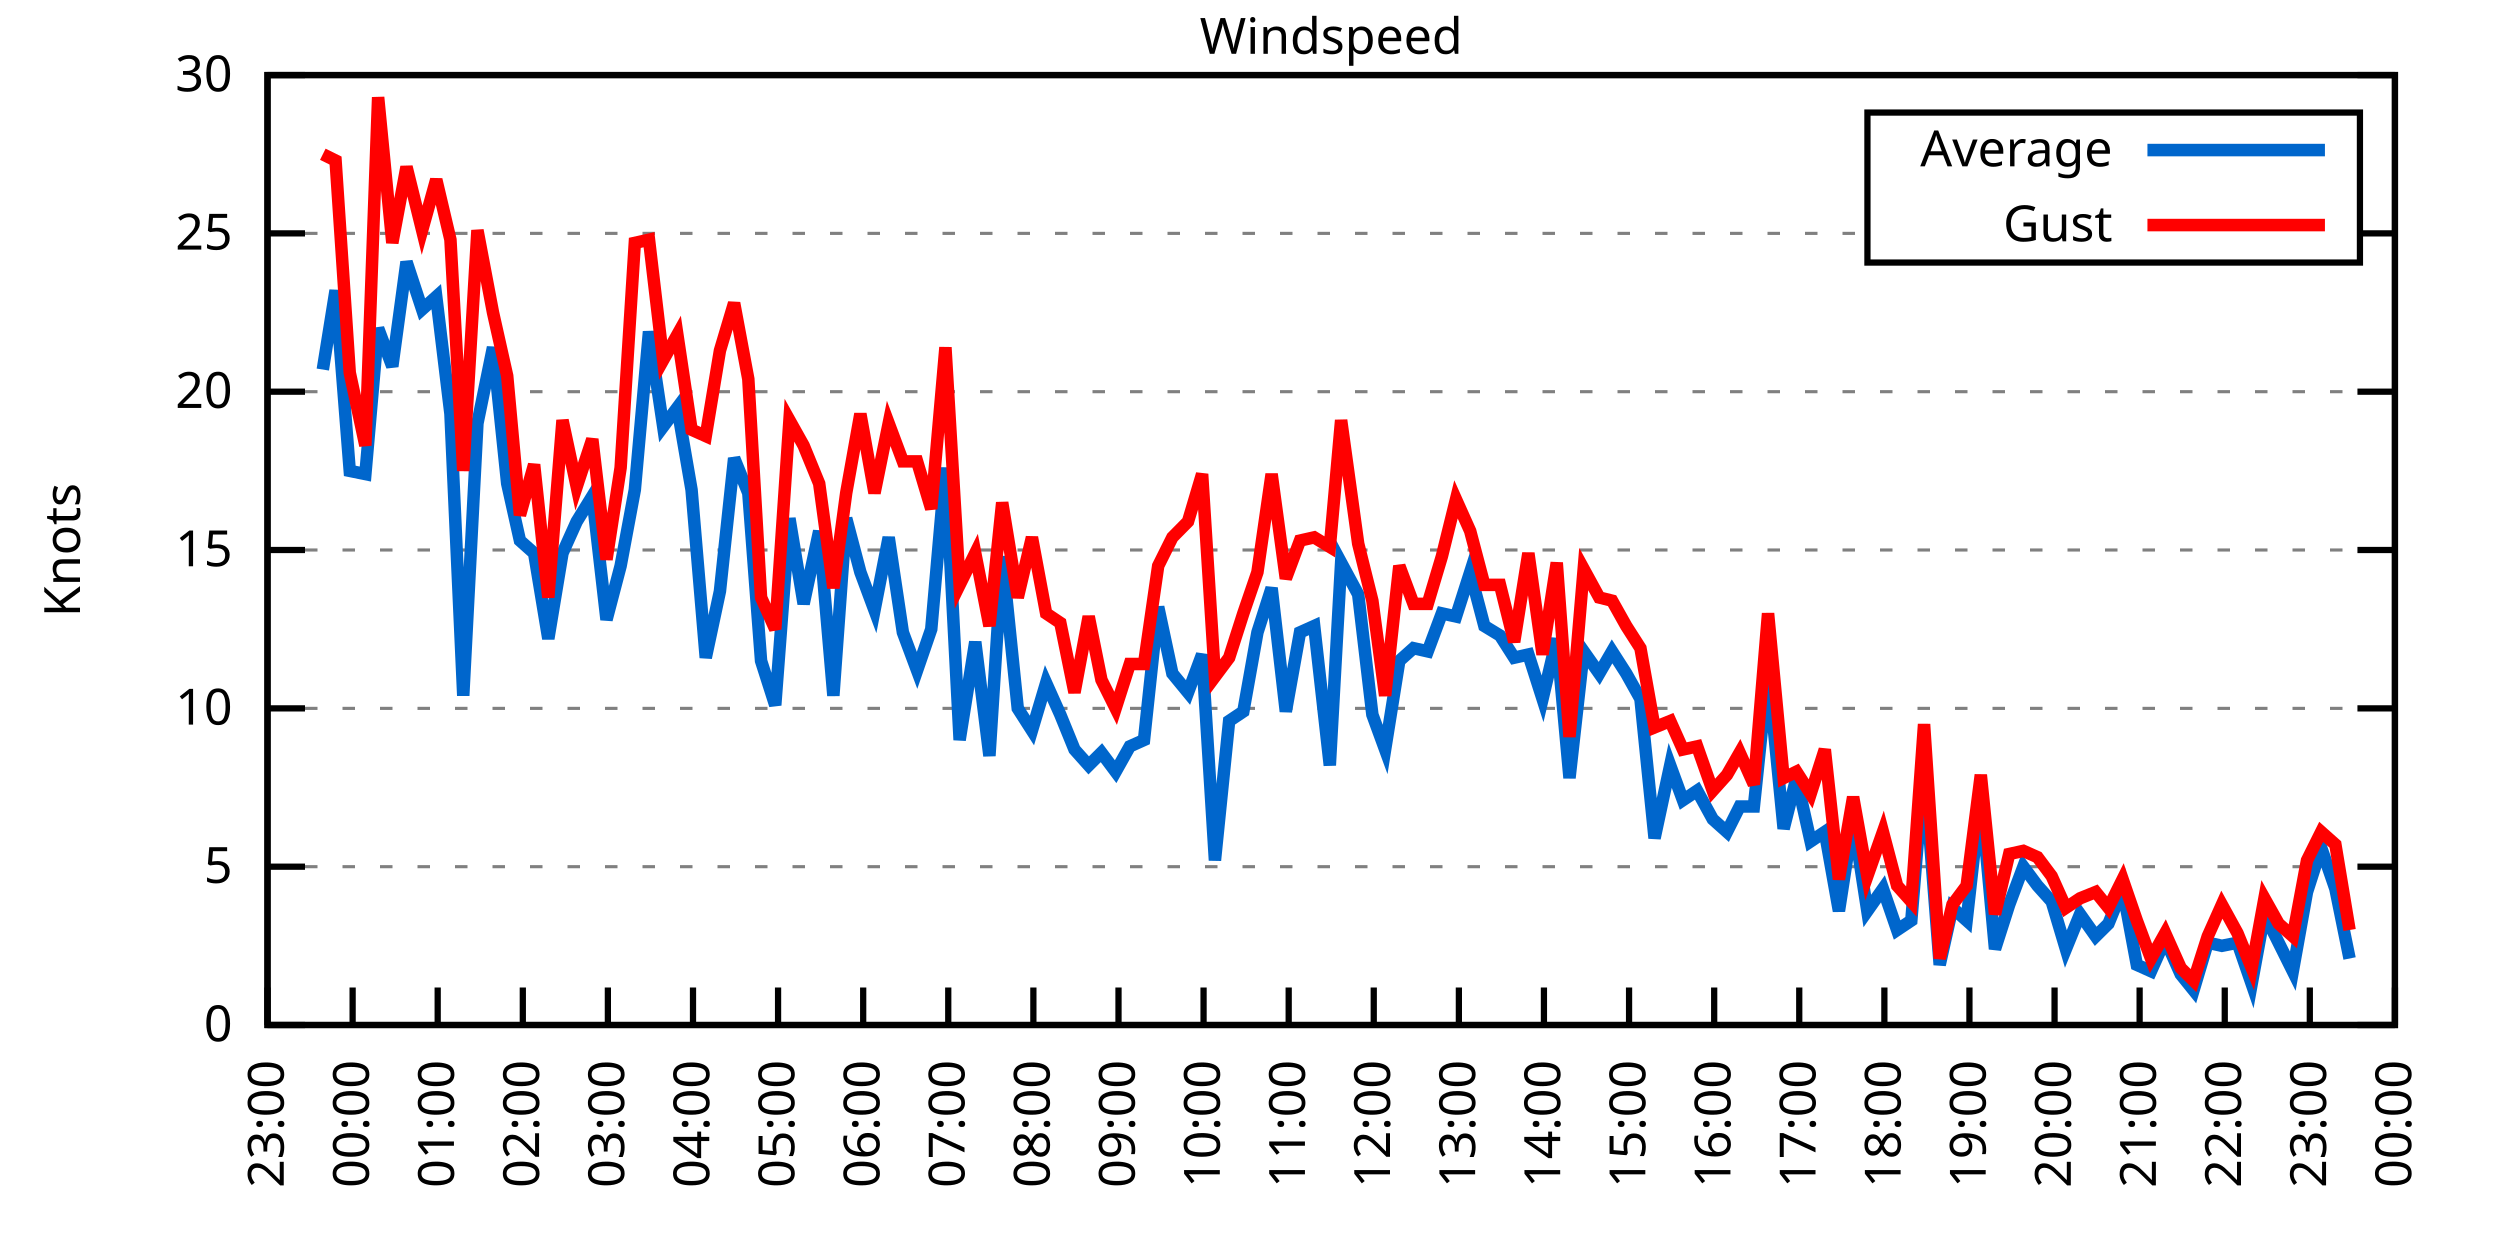
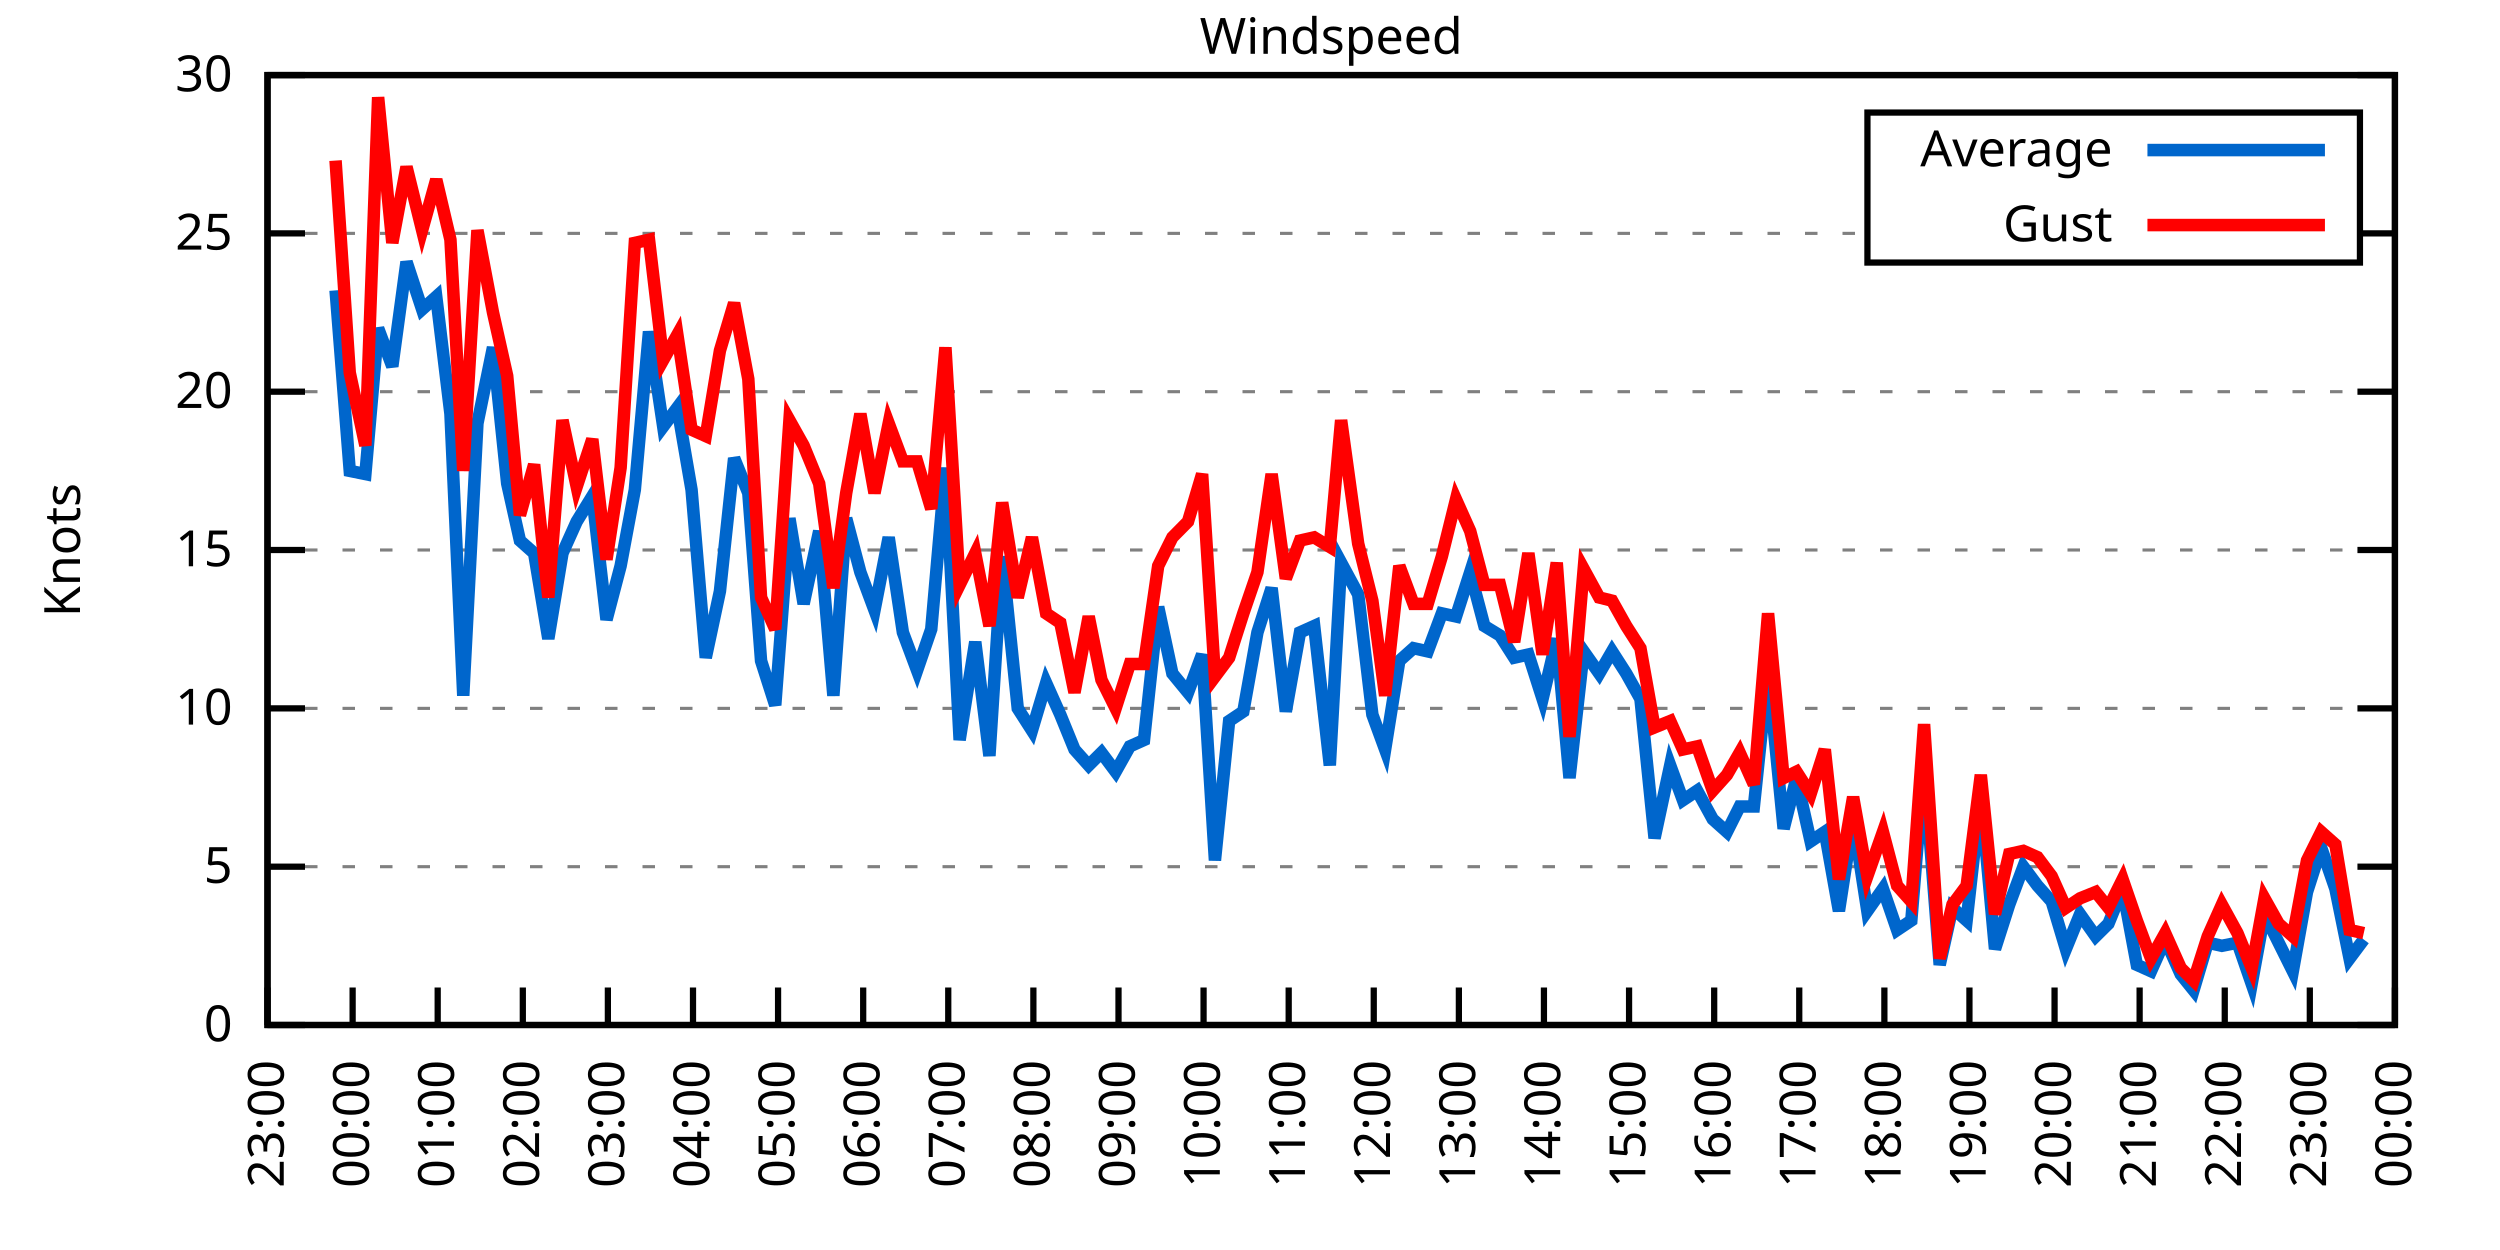
<svg xmlns="http://www.w3.org/2000/svg" xmlns:xlink="http://www.w3.org/1999/xlink" width="400" height="200" viewBox="0 0 400 200">
  <g id="gnuplot_canvas">
    <rect x="0" y="0" width="400" height="200" fill="none" />
    <defs>
      <circle id="gpDot" r="0.5" stroke-width="0.5" stroke="currentColor" />
      <path id="gpPt0" stroke-width="0.333" stroke="currentColor" d="M-1,0 h2 M0,-1 v2" />
      <path id="gpPt1" stroke-width="0.333" stroke="currentColor" d="M-1,-1 L1,1 M1,-1 L-1,1" />
      <path id="gpPt2" stroke-width="0.333" stroke="currentColor" d="M-1,0 L1,0 M0,-1 L0,1 M-1,-1 L1,1 M-1,1 L1,-1" />
      <rect id="gpPt3" stroke-width="0.333" stroke="currentColor" x="-1" y="-1" width="2" height="2" />
      <rect id="gpPt4" stroke-width="0.333" stroke="currentColor" fill="currentColor" x="-1" y="-1" width="2" height="2" />
      <circle id="gpPt5" stroke-width="0.333" stroke="currentColor" cx="0" cy="0" r="1" />
      <use xlink:href="#gpPt5" id="gpPt6" fill="currentColor" stroke="none" />
      <path id="gpPt7" stroke-width="0.333" stroke="currentColor" d="M0,-1.33 L-1.33,0.67 L1.33,0.67 z" />
      <use xlink:href="#gpPt7" id="gpPt8" fill="currentColor" stroke="none" />
      <use xlink:href="#gpPt7" id="gpPt9" stroke="currentColor" transform="rotate(180)" />
      <use xlink:href="#gpPt9" id="gpPt10" fill="currentColor" stroke="none" />
      <use xlink:href="#gpPt3" id="gpPt11" stroke="currentColor" transform="rotate(45)" />
      <use xlink:href="#gpPt11" id="gpPt12" fill="currentColor" stroke="none" />
      <path id="gpPt13" stroke-width="0.333" stroke="currentColor" d="M0,1.330 L1.265,0.411 L0.782,-1.067 L-0.782,-1.076 L-1.265,0.411 z" />
      <use xlink:href="#gpPt13" id="gpPt14" fill="currentColor" stroke="none" />
      <filter id="textbox" filterUnits="objectBoundingBox" x="0" y="0" height="1" width="1">
        <feFlood flood-color="white" flood-opacity="1" result="bgnd" />
        <feComposite in="SourceGraphic" in2="bgnd" operator="atop" />
      </filter>
      <filter id="greybox" filterUnits="objectBoundingBox" x="0" y="0" height="1" width="1">
        <feFlood flood-color="lightgrey" flood-opacity="1" result="grey" />
        <feComposite in="SourceGraphic" in2="grey" operator="atop" />
      </filter>
    </defs>
    <g fill="none" color="white" stroke="currentColor" stroke-width="1.00" stroke-linecap="butt" stroke-linejoin="miter">
</g>
    <g fill="none" color="black" stroke="currentColor" stroke-width="1.00" stroke-linecap="butt" stroke-linejoin="miter">
      <g stroke="none" shape-rendering="crispEdges">
        <polygon fill="rgb(255, 255, 255)" points="42.80,164.00 383.18,164.00 383.18,12.02 42.80,12.02 " />
      </g>
    </g>
    <g fill="none" color="black" stroke="currentColor" stroke-width="1.00" stroke-linecap="butt" stroke-linejoin="miter">
</g>
    <g fill="none" color="black" stroke="black" stroke-width="0.50" stroke-linecap="butt" stroke-linejoin="miter">
</g>
    <g fill="none" color="gray" stroke="currentColor" stroke-width="0.50" stroke-linecap="butt" stroke-linejoin="miter">
      <path stroke="gray" stroke-dasharray="2,4" class="gridline" d="M42.80,164.00 L383.19,164.00  " />
    </g>
    <g fill="none" color="gray" stroke="gray" stroke-width="1.00" stroke-linecap="butt" stroke-linejoin="miter">
</g>
    <g fill="none" color="black" stroke="currentColor" stroke-width="1.00" stroke-linecap="butt" stroke-linejoin="miter">
      <path stroke="black" d="M42.80,164.00 L48.80,164.00 M383.19,164.00 L377.19,164.00  " />
      <g transform="translate(37.20,166.60)" stroke="none" fill="black" font-family="Sans" font-size="8.00" text-anchor="end">
        <text>
          <tspan font-family="Sans"> 0</tspan>
        </text>
      </g>
    </g>
    <g fill="none" color="black" stroke="currentColor" stroke-width="1.00" stroke-linecap="butt" stroke-linejoin="miter">
</g>
    <g fill="none" color="black" stroke="black" stroke-width="0.50" stroke-linecap="butt" stroke-linejoin="miter">
</g>
    <g fill="none" color="gray" stroke="currentColor" stroke-width="0.50" stroke-linecap="butt" stroke-linejoin="miter">
      <path stroke="gray" stroke-dasharray="2,4" class="gridline" d="M42.80,138.67 L383.19,138.67  " />
    </g>
    <g fill="none" color="gray" stroke="gray" stroke-width="1.00" stroke-linecap="butt" stroke-linejoin="miter">
</g>
    <g fill="none" color="black" stroke="currentColor" stroke-width="1.00" stroke-linecap="butt" stroke-linejoin="miter">
      <path stroke="black" d="M42.80,138.67 L48.80,138.67 M383.19,138.67 L377.19,138.67  " />
      <g transform="translate(37.20,141.27)" stroke="none" fill="black" font-family="Sans" font-size="8.00" text-anchor="end">
        <text>
          <tspan font-family="Sans"> 5</tspan>
        </text>
      </g>
    </g>
    <g fill="none" color="black" stroke="currentColor" stroke-width="1.00" stroke-linecap="butt" stroke-linejoin="miter">
</g>
    <g fill="none" color="black" stroke="black" stroke-width="0.50" stroke-linecap="butt" stroke-linejoin="miter">
</g>
    <g fill="none" color="gray" stroke="currentColor" stroke-width="0.50" stroke-linecap="butt" stroke-linejoin="miter">
      <path stroke="gray" stroke-dasharray="2,4" class="gridline" d="M42.80,113.34 L383.19,113.34  " />
    </g>
    <g fill="none" color="gray" stroke="gray" stroke-width="1.00" stroke-linecap="butt" stroke-linejoin="miter">
</g>
    <g fill="none" color="black" stroke="currentColor" stroke-width="1.00" stroke-linecap="butt" stroke-linejoin="miter">
      <path stroke="black" d="M42.80,113.34 L48.80,113.34 M383.19,113.34 L377.19,113.34  " />
      <g transform="translate(37.20,115.94)" stroke="none" fill="black" font-family="Sans" font-size="8.00" text-anchor="end">
        <text>
          <tspan font-family="Sans"> 10</tspan>
        </text>
      </g>
    </g>
    <g fill="none" color="black" stroke="currentColor" stroke-width="1.00" stroke-linecap="butt" stroke-linejoin="miter">
</g>
    <g fill="none" color="black" stroke="black" stroke-width="0.50" stroke-linecap="butt" stroke-linejoin="miter">
</g>
    <g fill="none" color="gray" stroke="currentColor" stroke-width="0.50" stroke-linecap="butt" stroke-linejoin="miter">
      <path stroke="gray" stroke-dasharray="2,4" class="gridline" d="M42.80,88.00 L383.19,88.00  " />
    </g>
    <g fill="none" color="gray" stroke="gray" stroke-width="1.00" stroke-linecap="butt" stroke-linejoin="miter">
</g>
    <g fill="none" color="black" stroke="currentColor" stroke-width="1.00" stroke-linecap="butt" stroke-linejoin="miter">
      <path stroke="black" d="M42.80,88.00 L48.80,88.00 M383.19,88.00 L377.19,88.00  " />
      <g transform="translate(37.20,90.60)" stroke="none" fill="black" font-family="Sans" font-size="8.00" text-anchor="end">
        <text>
          <tspan font-family="Sans"> 15</tspan>
        </text>
      </g>
    </g>
    <g fill="none" color="black" stroke="currentColor" stroke-width="1.00" stroke-linecap="butt" stroke-linejoin="miter">
</g>
    <g fill="none" color="black" stroke="black" stroke-width="0.50" stroke-linecap="butt" stroke-linejoin="miter">
</g>
    <g fill="none" color="gray" stroke="currentColor" stroke-width="0.50" stroke-linecap="butt" stroke-linejoin="miter">
      <path stroke="gray" stroke-dasharray="2,4" class="gridline" d="M42.80,62.67 L383.19,62.67  " />
    </g>
    <g fill="none" color="gray" stroke="gray" stroke-width="1.00" stroke-linecap="butt" stroke-linejoin="miter">
</g>
    <g fill="none" color="black" stroke="currentColor" stroke-width="1.00" stroke-linecap="butt" stroke-linejoin="miter">
      <path stroke="black" d="M42.80,62.67 L48.80,62.67 M383.19,62.67 L377.19,62.67  " />
      <g transform="translate(37.20,65.27)" stroke="none" fill="black" font-family="Sans" font-size="8.00" text-anchor="end">
        <text>
          <tspan font-family="Sans"> 20</tspan>
        </text>
      </g>
    </g>
    <g fill="none" color="black" stroke="currentColor" stroke-width="1.00" stroke-linecap="butt" stroke-linejoin="miter">
</g>
    <g fill="none" color="black" stroke="black" stroke-width="0.50" stroke-linecap="butt" stroke-linejoin="miter">
</g>
    <g fill="none" color="gray" stroke="currentColor" stroke-width="0.50" stroke-linecap="butt" stroke-linejoin="miter">
      <path stroke="gray" stroke-dasharray="2,4" class="gridline" d="M42.80,37.34 L298.79,37.34 M377.59,37.34 L383.19,37.34  " />
    </g>
    <g fill="none" color="gray" stroke="gray" stroke-width="1.00" stroke-linecap="butt" stroke-linejoin="miter">
</g>
    <g fill="none" color="black" stroke="currentColor" stroke-width="1.00" stroke-linecap="butt" stroke-linejoin="miter">
      <path stroke="black" d="M42.80,37.34 L48.80,37.34 M383.19,37.34 L377.19,37.34  " />
      <g transform="translate(37.20,39.94)" stroke="none" fill="black" font-family="Sans" font-size="8.00" text-anchor="end">
        <text>
          <tspan font-family="Sans"> 25</tspan>
        </text>
      </g>
    </g>
    <g fill="none" color="black" stroke="currentColor" stroke-width="1.00" stroke-linecap="butt" stroke-linejoin="miter">
</g>
    <g fill="none" color="black" stroke="black" stroke-width="0.50" stroke-linecap="butt" stroke-linejoin="miter">
</g>
    <g fill="none" color="gray" stroke="currentColor" stroke-width="0.50" stroke-linecap="butt" stroke-linejoin="miter">
      <path stroke="gray" stroke-dasharray="2,4" class="gridline" d="M42.80,12.01 L383.19,12.01  " />
    </g>
    <g fill="none" color="gray" stroke="gray" stroke-width="1.00" stroke-linecap="butt" stroke-linejoin="miter">
</g>
    <g fill="none" color="black" stroke="currentColor" stroke-width="1.00" stroke-linecap="butt" stroke-linejoin="miter">
      <path stroke="black" d="M42.80,12.01 L48.80,12.01 M383.19,12.01 L377.19,12.01  " />
      <g transform="translate(37.20,14.61)" stroke="none" fill="black" font-family="Sans" font-size="8.00" text-anchor="end">
        <text>
          <tspan font-family="Sans"> 30</tspan>
        </text>
      </g>
    </g>
    <g fill="none" color="black" stroke="currentColor" stroke-width="1.00" stroke-linecap="butt" stroke-linejoin="miter">
      <path stroke="black" d="M42.80,164.00 L42.80,158.00  " />
      <g transform="translate(45.40,169.60) rotate(270.00)" stroke="none" fill="black" font-family="Sans" font-size="8.00" text-anchor="end">
        <text>
          <tspan font-family="Sans">23:00</tspan>
        </text>
      </g>
    </g>
    <g fill="none" color="black" stroke="currentColor" stroke-width="1.00" stroke-linecap="butt" stroke-linejoin="miter">
      <path stroke="black" d="M56.42,164.00 L56.42,158.00  " />
      <g transform="translate(59.02,169.60) rotate(270.00)" stroke="none" fill="black" font-family="Sans" font-size="8.00" text-anchor="end">
        <text>
          <tspan font-family="Sans">00:00</tspan>
        </text>
      </g>
    </g>
    <g fill="none" color="black" stroke="currentColor" stroke-width="1.00" stroke-linecap="butt" stroke-linejoin="miter">
      <path stroke="black" d="M70.03,164.00 L70.03,158.00  " />
      <g transform="translate(72.63,169.60) rotate(270.00)" stroke="none" fill="black" font-family="Sans" font-size="8.00" text-anchor="end">
        <text>
          <tspan font-family="Sans">01:00</tspan>
        </text>
      </g>
    </g>
    <g fill="none" color="black" stroke="currentColor" stroke-width="1.00" stroke-linecap="butt" stroke-linejoin="miter">
      <path stroke="black" d="M83.65,164.00 L83.65,158.00  " />
      <g transform="translate(86.25,169.60) rotate(270.00)" stroke="none" fill="black" font-family="Sans" font-size="8.00" text-anchor="end">
        <text>
          <tspan font-family="Sans">02:00</tspan>
        </text>
      </g>
    </g>
    <g fill="none" color="black" stroke="currentColor" stroke-width="1.00" stroke-linecap="butt" stroke-linejoin="miter">
      <path stroke="black" d="M97.26,164.00 L97.26,158.00  " />
      <g transform="translate(99.86,169.60) rotate(270.00)" stroke="none" fill="black" font-family="Sans" font-size="8.00" text-anchor="end">
        <text>
          <tspan font-family="Sans">03:00</tspan>
        </text>
      </g>
    </g>
    <g fill="none" color="black" stroke="currentColor" stroke-width="1.00" stroke-linecap="butt" stroke-linejoin="miter">
      <path stroke="black" d="M110.88,164.00 L110.88,158.00  " />
      <g transform="translate(113.48,169.60) rotate(270.00)" stroke="none" fill="black" font-family="Sans" font-size="8.00" text-anchor="end">
        <text>
          <tspan font-family="Sans">04:00</tspan>
        </text>
      </g>
    </g>
    <g fill="none" color="black" stroke="currentColor" stroke-width="1.00" stroke-linecap="butt" stroke-linejoin="miter">
      <path stroke="black" d="M124.49,164.00 L124.49,158.00  " />
      <g transform="translate(127.09,169.60) rotate(270.00)" stroke="none" fill="black" font-family="Sans" font-size="8.00" text-anchor="end">
        <text>
          <tspan font-family="Sans">05:00</tspan>
        </text>
      </g>
    </g>
    <g fill="none" color="black" stroke="currentColor" stroke-width="1.00" stroke-linecap="butt" stroke-linejoin="miter">
      <path stroke="black" d="M138.11,164.00 L138.11,158.00  " />
      <g transform="translate(140.71,169.60) rotate(270.00)" stroke="none" fill="black" font-family="Sans" font-size="8.00" text-anchor="end">
        <text>
          <tspan font-family="Sans">06:00</tspan>
        </text>
      </g>
    </g>
    <g fill="none" color="black" stroke="currentColor" stroke-width="1.00" stroke-linecap="butt" stroke-linejoin="miter">
      <path stroke="black" d="M151.72,164.00 L151.72,158.00  " />
      <g transform="translate(154.32,169.60) rotate(270.00)" stroke="none" fill="black" font-family="Sans" font-size="8.00" text-anchor="end">
        <text>
          <tspan font-family="Sans">07:00</tspan>
        </text>
      </g>
    </g>
    <g fill="none" color="black" stroke="currentColor" stroke-width="1.00" stroke-linecap="butt" stroke-linejoin="miter">
      <path stroke="black" d="M165.34,164.00 L165.34,158.00  " />
      <g transform="translate(167.94,169.60) rotate(270.00)" stroke="none" fill="black" font-family="Sans" font-size="8.00" text-anchor="end">
        <text>
          <tspan font-family="Sans">08:00</tspan>
        </text>
      </g>
    </g>
    <g fill="none" color="black" stroke="currentColor" stroke-width="1.00" stroke-linecap="butt" stroke-linejoin="miter">
      <path stroke="black" d="M178.96,164.00 L178.96,158.00  " />
      <g transform="translate(181.56,169.60) rotate(270.00)" stroke="none" fill="black" font-family="Sans" font-size="8.00" text-anchor="end">
        <text>
          <tspan font-family="Sans">09:00</tspan>
        </text>
      </g>
    </g>
    <g fill="none" color="black" stroke="currentColor" stroke-width="1.00" stroke-linecap="butt" stroke-linejoin="miter">
      <path stroke="black" d="M192.57,164.00 L192.57,158.00  " />
      <g transform="translate(195.17,169.60) rotate(270.00)" stroke="none" fill="black" font-family="Sans" font-size="8.00" text-anchor="end">
        <text>
          <tspan font-family="Sans">10:00</tspan>
        </text>
      </g>
    </g>
    <g fill="none" color="black" stroke="currentColor" stroke-width="1.00" stroke-linecap="butt" stroke-linejoin="miter">
      <path stroke="black" d="M206.19,164.00 L206.19,158.00  " />
      <g transform="translate(208.79,169.60) rotate(270.00)" stroke="none" fill="black" font-family="Sans" font-size="8.00" text-anchor="end">
        <text>
          <tspan font-family="Sans">11:00</tspan>
        </text>
      </g>
    </g>
    <g fill="none" color="black" stroke="currentColor" stroke-width="1.00" stroke-linecap="butt" stroke-linejoin="miter">
      <path stroke="black" d="M219.80,164.00 L219.80,158.00  " />
      <g transform="translate(222.40,169.60) rotate(270.00)" stroke="none" fill="black" font-family="Sans" font-size="8.00" text-anchor="end">
        <text>
          <tspan font-family="Sans">12:00</tspan>
        </text>
      </g>
    </g>
    <g fill="none" color="black" stroke="currentColor" stroke-width="1.00" stroke-linecap="butt" stroke-linejoin="miter">
      <path stroke="black" d="M233.42,164.00 L233.42,158.00  " />
      <g transform="translate(236.02,169.60) rotate(270.00)" stroke="none" fill="black" font-family="Sans" font-size="8.00" text-anchor="end">
        <text>
          <tspan font-family="Sans">13:00</tspan>
        </text>
      </g>
    </g>
    <g fill="none" color="black" stroke="currentColor" stroke-width="1.00" stroke-linecap="butt" stroke-linejoin="miter">
      <path stroke="black" d="M247.03,164.00 L247.03,158.00  " />
      <g transform="translate(249.63,169.60) rotate(270.00)" stroke="none" fill="black" font-family="Sans" font-size="8.00" text-anchor="end">
        <text>
          <tspan font-family="Sans">14:00</tspan>
        </text>
      </g>
    </g>
    <g fill="none" color="black" stroke="currentColor" stroke-width="1.00" stroke-linecap="butt" stroke-linejoin="miter">
      <path stroke="black" d="M260.65,164.00 L260.65,158.00  " />
      <g transform="translate(263.25,169.60) rotate(270.00)" stroke="none" fill="black" font-family="Sans" font-size="8.00" text-anchor="end">
        <text>
          <tspan font-family="Sans">15:00</tspan>
        </text>
      </g>
    </g>
    <g fill="none" color="black" stroke="currentColor" stroke-width="1.00" stroke-linecap="butt" stroke-linejoin="miter">
      <path stroke="black" d="M274.27,164.00 L274.27,158.00  " />
      <g transform="translate(276.87,169.60) rotate(270.00)" stroke="none" fill="black" font-family="Sans" font-size="8.00" text-anchor="end">
        <text>
          <tspan font-family="Sans">16:00</tspan>
        </text>
      </g>
    </g>
    <g fill="none" color="black" stroke="currentColor" stroke-width="1.00" stroke-linecap="butt" stroke-linejoin="miter">
      <path stroke="black" d="M287.88,164.00 L287.88,158.00  " />
      <g transform="translate(290.48,169.60) rotate(270.00)" stroke="none" fill="black" font-family="Sans" font-size="8.00" text-anchor="end">
        <text>
          <tspan font-family="Sans">17:00</tspan>
        </text>
      </g>
    </g>
    <g fill="none" color="black" stroke="currentColor" stroke-width="1.00" stroke-linecap="butt" stroke-linejoin="miter">
      <path stroke="black" d="M301.50,164.00 L301.50,158.00  " />
      <g transform="translate(304.10,169.60) rotate(270.00)" stroke="none" fill="black" font-family="Sans" font-size="8.00" text-anchor="end">
        <text>
          <tspan font-family="Sans">18:00</tspan>
        </text>
      </g>
    </g>
    <g fill="none" color="black" stroke="currentColor" stroke-width="1.00" stroke-linecap="butt" stroke-linejoin="miter">
      <path stroke="black" d="M315.11,164.00 L315.11,158.00  " />
      <g transform="translate(317.71,169.60) rotate(270.00)" stroke="none" fill="black" font-family="Sans" font-size="8.00" text-anchor="end">
        <text>
          <tspan font-family="Sans">19:00</tspan>
        </text>
      </g>
    </g>
    <g fill="none" color="black" stroke="currentColor" stroke-width="1.00" stroke-linecap="butt" stroke-linejoin="miter">
      <path stroke="black" d="M328.73,164.00 L328.73,158.00  " />
      <g transform="translate(331.33,169.60) rotate(270.00)" stroke="none" fill="black" font-family="Sans" font-size="8.00" text-anchor="end">
        <text>
          <tspan font-family="Sans">20:00</tspan>
        </text>
      </g>
    </g>
    <g fill="none" color="black" stroke="currentColor" stroke-width="1.00" stroke-linecap="butt" stroke-linejoin="miter">
      <path stroke="black" d="M342.34,164.00 L342.34,158.00  " />
      <g transform="translate(344.94,169.60) rotate(270.00)" stroke="none" fill="black" font-family="Sans" font-size="8.00" text-anchor="end">
        <text>
          <tspan font-family="Sans">21:00</tspan>
        </text>
      </g>
    </g>
    <g fill="none" color="black" stroke="currentColor" stroke-width="1.00" stroke-linecap="butt" stroke-linejoin="miter">
      <path stroke="black" d="M355.96,164.00 L355.96,158.00  " />
      <g transform="translate(358.56,169.60) rotate(270.00)" stroke="none" fill="black" font-family="Sans" font-size="8.00" text-anchor="end">
        <text>
          <tspan font-family="Sans">22:00</tspan>
        </text>
      </g>
    </g>
    <g fill="none" color="black" stroke="currentColor" stroke-width="1.00" stroke-linecap="butt" stroke-linejoin="miter">
      <path stroke="black" d="M369.57,164.00 L369.57,158.00  " />
      <g transform="translate(372.17,169.60) rotate(270.00)" stroke="none" fill="black" font-family="Sans" font-size="8.00" text-anchor="end">
        <text>
          <tspan font-family="Sans">23:00</tspan>
        </text>
      </g>
    </g>
    <g fill="none" color="black" stroke="currentColor" stroke-width="1.00" stroke-linecap="butt" stroke-linejoin="miter">
      <path stroke="black" d="M383.19,164.00 L383.19,158.00  " />
      <g transform="translate(385.79,169.60) rotate(270.00)" stroke="none" fill="black" font-family="Sans" font-size="8.00" text-anchor="end">
        <text>
          <tspan font-family="Sans">00:00</tspan>
        </text>
      </g>
    </g>
    <g fill="none" color="black" stroke="currentColor" stroke-width="1.00" stroke-linecap="butt" stroke-linejoin="miter">
</g>
    <g fill="none" color="black" stroke="currentColor" stroke-width="1.00" stroke-linecap="butt" stroke-linejoin="miter">
      <path stroke="black" d="M42.80,12.01 L42.80,164.00 L383.19,164.00 L383.19,12.01 L42.80,12.01 Z  " />
    </g>
    <g fill="none" color="black" stroke="currentColor" stroke-width="1.00" stroke-linecap="butt" stroke-linejoin="miter">
</g>
    <g fill="none" color="black" stroke="currentColor" stroke-width="1.00" stroke-linecap="butt" stroke-linejoin="miter">
      <path stroke="black" d="M298.79,42.01 L298.79,18.01 L377.59,18.01 L377.59,42.01 L298.79,42.01 Z  " />
    </g>
    <g id="Windspeed_plot_1">
      <g fill="none" color="white" stroke="black" stroke-width="2.00" stroke-linecap="butt" stroke-linejoin="miter">
</g>
      <g fill="none" color="black" stroke="currentColor" stroke-width="2.00" stroke-linecap="butt" stroke-linejoin="miter">
        <g transform="translate(337.99,26.61)" stroke="none" fill="black" font-family="Sans" font-size="8.00" text-anchor="end">
          <text>
            <tspan font-family="Sans">Average</tspan>
          </text>
        </g>
      </g>
      <g fill="none" color="black" stroke="currentColor" stroke-width="2.00" stroke-linecap="butt" stroke-linejoin="miter">
-         <path stroke="rgb(  0, 102, 204)" d="M343.59,24.01 L371.99,24.01 M51.65,59.13 L53.69,46.46 L55.96,75.34 L58.46,75.85 L60.50,52.54 L62.77,58.62   L65.04,41.90 L67.54,49.50 L69.80,47.47 L72.07,66.22 L74.12,111.31 L76.39,67.74 L78.88,55.58 L81.15,77.37   L83.19,86.49 L85.46,88.51 L87.73,102.19 L90.00,88.51 L92.27,83.45 L94.77,79.39 L97.04,99.15 L99.30,90.54   L101.57,78.38 L103.84,53.05 L106.11,68.25 L108.38,65.21 L110.65,78.38 L112.92,105.23 L115.19,94.59 L117.46,73.31   L119.73,78.89 L121.77,105.74 L124.04,112.83 L126.31,82.94 L128.58,96.62 L131.07,84.97 L133.34,111.31 L135.39,82.94   L137.66,91.55 L139.92,97.63 L142.19,85.98 L144.46,101.18 L146.73,107.26 L149.00,100.67 L151.27,74.83 L153.54,118.40   L156.04,102.70 L158.31,120.94 L160.35,89.02 L162.84,113.34 L165.11,116.88 L167.38,109.28 L169.65,114.35 L171.92,119.92   L174.19,122.46 L176.23,120.43 L178.50,123.47 L180.77,119.42 L183.04,118.40 L185.31,97.12 L187.58,107.76 L190.08,110.80   L192.34,104.72 L194.39,137.66 L196.66,115.36 L198.93,113.84 L201.19,101.18 L203.46,94.08 L205.73,113.84 L208.00,101.18   L210.27,100.16 L212.77,122.46 L214.58,90.03 L217.31,95.10 L219.58,114.35 L221.62,119.92 L223.89,105.74 L226.16,103.71   L228.43,104.22 L230.70,98.14 L232.96,98.64 L235.23,91.55 L237.50,100.16 L240.00,101.68 L242.27,105.23 L244.54,104.72   L246.81,111.82 L249.08,102.19 L251.12,124.48 L253.39,104.22 L255.88,107.76 L257.93,104.22 L260.20,107.76 L262.47,111.82   L264.73,134.11 L267.23,122.46 L269.27,128.03 L271.54,126.51 L274.04,131.07 L276.31,133.10 L278.35,129.04 L280.62,129.04   L282.89,107.26 L285.38,132.59 L287.43,124.48 L289.70,134.62 L291.97,133.10 L294.23,145.76 L296.50,131.07 L298.77,145.76   L301.27,142.21 L303.54,148.80 L305.81,147.28 L307.85,122.46 L310.35,154.37 L312.39,145.25 L314.66,147.28 L316.93,127.02   L319.20,151.84 L321.47,144.75 L323.74,138.67 L326.00,141.71 L328.27,144.24 L330.54,151.84 L332.81,146.27 L335.31,149.81   L337.35,147.79 L339.62,142.21 L341.89,154.37 L344.16,155.39 L346.43,150.32 L348.92,155.89 L350.97,158.43 L353.24,150.83   L355.50,151.33 L358.00,150.83 L360.27,157.41 L362.31,146.27 L364.58,150.83 L366.85,155.39 L369.12,142.72 L371.39,135.63   L373.66,142.21 L375.93,153.36  " />
+         <path stroke="rgb(  0, 102, 204)" d="M343.59,24.01 L371.99,24.01 M53.69,46.46 L55.96,75.34 L58.46,75.85 L60.50,52.54 L62.77,58.62 L65.04,41.90   L67.54,49.50 L69.80,47.47 L72.07,66.22 L74.12,111.31 L76.39,67.74 L78.88,55.58 L81.15,77.37 L83.19,86.49   L85.46,88.51 L87.73,102.19 L90.00,88.51 L92.27,83.45 L94.77,79.39 L97.04,99.15 L99.30,90.54 L101.57,78.38   L103.84,53.05 L106.11,68.25 L108.38,65.21 L110.65,78.38 L112.92,105.23 L115.19,94.59 L117.46,73.31 L119.73,78.89   L121.77,105.74 L124.04,112.83 L126.31,82.94 L128.58,96.62 L131.07,84.97 L133.34,111.31 L135.39,82.94 L137.66,91.55   L139.92,97.63 L142.19,85.98 L144.46,101.18 L146.73,107.26 L149.00,100.67 L151.27,74.83 L153.54,118.40 L156.04,102.70   L158.31,120.94 L160.35,89.02 L162.84,113.34 L165.11,116.88 L167.38,109.28 L169.65,114.35 L171.92,119.92 L174.19,122.46   L176.23,120.43 L178.50,123.47 L180.77,119.42 L183.04,118.40 L185.31,97.12 L187.58,107.76 L190.08,110.80 L192.34,104.72   L194.39,137.66 L196.66,115.36 L198.93,113.84 L201.19,101.18 L203.46,94.08 L205.73,113.84 L208.00,101.18 L210.27,100.16   L212.77,122.46 L214.58,90.03 L217.31,95.10 L219.58,114.35 L221.62,119.92 L223.89,105.74 L226.16,103.71 L228.43,104.22   L230.70,98.14 L232.96,98.64 L235.23,91.55 L237.50,100.16 L240.00,101.68 L242.27,105.23 L244.54,104.72 L246.81,111.82   L249.08,102.19 L251.12,124.48 L253.39,104.22 L255.88,107.76 L257.93,104.22 L260.20,107.76 L262.47,111.82 L264.73,134.11   L267.23,122.46 L269.27,128.03 L271.54,126.51 L274.04,131.07 L276.31,133.10 L278.35,129.04 L280.62,129.04 L282.89,107.26   L285.38,132.59 L287.43,124.48 L289.70,134.62 L291.97,133.10 L294.23,145.76 L296.50,131.07 L298.77,145.76 L301.27,142.21   L303.54,148.80 L305.81,147.28 L307.85,122.46 L310.35,154.37 L312.39,145.25 L314.66,147.28 L316.93,127.02 L319.20,151.84   L321.47,144.75 L323.74,138.67 L326.00,141.71 L328.27,144.24 L330.54,151.84 L332.81,146.27 L335.31,149.81 L337.35,147.79   L339.62,142.21 L341.89,154.37 L344.16,155.39 L346.43,150.32 L348.92,155.89 L350.97,158.43 L353.24,150.83 L355.50,151.33   L358.00,150.83 L360.27,157.41 L362.31,146.27 L364.58,150.83 L366.85,155.39 L369.12,142.72 L371.39,135.63 L373.66,142.21   L375.93,153.36 L378.20,150.32  " />
      </g>
    </g>
    <g id="Windspeed_plot_2">
      <g fill="none" color="black" stroke="currentColor" stroke-width="2.00" stroke-linecap="butt" stroke-linejoin="miter">
        <g transform="translate(337.99,38.61)" stroke="none" fill="black" font-family="Sans" font-size="8.00" text-anchor="end">
          <text>
            <tspan font-family="Sans">Gust</tspan>
          </text>
        </g>
      </g>
      <g fill="none" color="black" stroke="currentColor" stroke-width="2.00" stroke-linecap="butt" stroke-linejoin="miter">
-         <path stroke="rgb(255,   0,   0)" d="M343.59,36.01 L371.99,36.01 M51.65,24.68 L53.69,25.69 L55.96,59.63 L58.46,71.29 L60.50,15.56 L62.77,38.86   L65.04,26.70 L67.54,36.84 L69.80,28.73 L72.07,38.35 L74.12,75.34 L76.39,36.84 L78.88,50.01 L81.15,60.14   L83.19,82.43 L85.46,74.33 L87.73,95.60 L90.00,67.23 L92.27,77.87 L94.77,70.27 L97.04,89.52 L99.30,74.83   L101.57,38.86 L103.84,38.35 L106.11,57.61 L108.38,53.55 L110.65,68.75 L112.92,69.77 L115.19,56.09 L117.46,48.49   L119.73,60.65 L121.77,95.60 L124.04,100.67 L126.31,67.23 L128.58,71.29 L131.07,77.37 L133.34,94.08 L135.39,78.89   L137.66,66.22 L139.92,78.89 L142.19,67.74 L144.46,73.82 L146.73,73.82 L149.00,81.42 L151.27,55.58 L153.54,93.58   L156.04,88.51 L158.31,100.16 L160.35,80.41 L162.84,95.60 L165.11,85.98 L167.38,98.14 L169.65,99.66 L171.92,110.80   L174.19,98.64 L176.23,108.78 L178.50,113.34 L180.77,106.24 L183.04,106.24 L185.31,90.54 L187.58,85.98 L190.08,83.45   L192.34,75.85 L194.39,108.27 L196.66,105.23 L198.93,98.14 L201.19,91.55 L203.46,75.85 L205.73,92.56 L208.00,86.49   L210.27,85.98 L212.77,87.50 L214.58,67.23 L217.31,86.99 L219.58,96.11 L221.62,111.31 L223.89,90.54 L226.16,96.62   L228.43,96.62 L230.70,89.02 L232.96,79.90 L235.23,84.97 L237.50,93.58 L240.00,93.58 L242.27,102.70 L244.54,88.51   L246.81,104.72 L249.08,90.03 L251.12,117.90 L253.39,91.04 L255.88,95.60 L257.93,96.11 L260.20,100.16 L262.47,103.71   L264.73,116.38 L267.23,115.36 L269.27,119.92 L271.54,119.42 L274.04,126.51 L276.31,123.98 L278.35,120.43 L280.62,125.50   L282.89,98.14 L285.38,124.48 L287.43,123.47 L289.70,127.02 L291.97,119.92 L294.23,140.69 L296.50,127.52 L298.77,140.19   L301.27,133.10 L303.54,141.71 L305.81,144.24 L307.85,115.87 L310.35,153.36 L312.39,144.75 L314.66,141.71 L316.93,123.98   L319.20,146.27 L321.47,136.64 L323.74,136.14 L326.00,137.15 L328.27,140.19 L330.54,145.25 L332.81,143.73 L335.31,142.72   L337.35,145.25 L339.62,140.69 L341.89,147.28 L344.16,153.36 L346.43,149.31 L348.92,154.88 L350.97,156.91 L353.24,149.81   L355.50,144.75 L358.00,149.31 L360.27,154.88 L362.31,143.73 L364.58,147.79 L366.85,149.81 L369.12,137.66 L371.39,133.10   L373.66,135.12 L375.93,148.80  " />
+         <path stroke="rgb(255,   0,   0)" d="M343.59,36.01 L371.99,36.01 M53.69,25.69 L55.96,59.63 L58.46,71.29 L60.50,15.56 L62.77,38.86 L65.04,26.70   L67.54,36.84 L69.80,28.73 L72.07,38.35 L74.12,75.34 L76.39,36.84 L78.88,50.01 L81.15,60.14 L83.19,82.43   L85.46,74.33 L87.73,95.60 L90.00,67.23 L92.27,77.87 L94.77,70.27 L97.04,89.52 L99.30,74.83 L101.57,38.86   L103.84,38.35 L106.11,57.61 L108.38,53.55 L110.65,68.75 L112.92,69.77 L115.19,56.09 L117.46,48.49 L119.73,60.65   L121.77,95.60 L124.04,100.67 L126.31,67.23 L128.58,71.29 L131.07,77.37 L133.34,94.08 L135.39,78.89 L137.66,66.22   L139.92,78.89 L142.19,67.74 L144.46,73.82 L146.73,73.82 L149.00,81.42 L151.27,55.58 L153.54,93.58 L156.04,88.51   L158.31,100.16 L160.35,80.41 L162.84,95.60 L165.11,85.98 L167.38,98.14 L169.65,99.66 L171.92,110.80 L174.19,98.64   L176.23,108.78 L178.50,113.34 L180.77,106.24 L183.04,106.24 L185.31,90.54 L187.58,85.98 L190.08,83.45 L192.34,75.85   L194.39,108.27 L196.66,105.23 L198.93,98.14 L201.19,91.55 L203.46,75.85 L205.73,92.56 L208.00,86.49 L210.27,85.98   L212.77,87.50 L214.58,67.23 L217.31,86.99 L219.58,96.11 L221.62,111.31 L223.89,90.54 L226.16,96.62 L228.43,96.62   L230.70,89.02 L232.96,79.90 L235.23,84.97 L237.50,93.58 L240.00,93.58 L242.27,102.70 L244.54,88.51 L246.81,104.72   L249.08,90.03 L251.12,117.90 L253.39,91.04 L255.88,95.60 L257.93,96.11 L260.20,100.16 L262.47,103.71 L264.73,116.38   L267.23,115.36 L269.27,119.92 L271.54,119.42 L274.04,126.51 L276.31,123.98 L278.35,120.43 L280.62,125.50 L282.89,98.14   L285.38,124.48 L287.43,123.47 L289.70,127.02 L291.97,119.92 L294.23,140.69 L296.50,127.52 L298.77,140.19 L301.27,133.10   L303.54,141.71 L305.81,144.24 L307.85,115.87 L310.35,153.36 L312.39,144.75 L314.66,141.71 L316.93,123.98 L319.20,146.27   L321.47,136.64 L323.74,136.14 L326.00,137.15 L328.27,140.19 L330.54,145.25 L332.81,143.73 L335.31,142.72 L337.35,145.25   L339.62,140.69 L341.89,147.28 L344.16,153.36 L346.43,149.31 L348.92,154.88 L350.97,156.91 L353.24,149.81 L355.50,144.75   L358.00,149.31 L360.27,154.88 L362.31,143.73 L364.58,147.79 L366.85,149.81 L369.12,137.66 L371.39,133.10 L373.66,135.12   L375.93,148.80 L378.20,149.31  " />
      </g>
    </g>
    <g fill="none" color="black" stroke="currentColor" stroke-width="2.00" stroke-linecap="butt" stroke-linejoin="miter">
</g>
    <g fill="none" color="black" stroke="black" stroke-width="1.00" stroke-linecap="butt" stroke-linejoin="miter">
</g>
    <g fill="none" color="black" stroke="currentColor" stroke-width="1.00" stroke-linecap="butt" stroke-linejoin="miter">
      <path stroke="black" d="M42.80,12.01 L42.80,164.00 L383.19,164.00 L383.19,12.01 L42.80,12.01 Z  " />
      <g transform="translate(12.80,88.01) rotate(270.00)" stroke="none" fill="black" font-family="Sans" font-size="8.00" text-anchor="middle">
        <text>
          <tspan font-family="Sans">Knots</tspan>
        </text>
      </g>
    </g>
    <g fill="none" color="black" stroke="currentColor" stroke-width="1.00" stroke-linecap="butt" stroke-linejoin="miter">
</g>
    <g fill="none" color="black" stroke="currentColor" stroke-width="1.00" stroke-linecap="butt" stroke-linejoin="miter">
      <g transform="translate(212.99,8.61)" stroke="none" fill="black" font-family="Sans" font-size="8.00" text-anchor="middle">
        <text>
          <tspan font-family="Sans">Windspeed</tspan>
        </text>
      </g>
    </g>
    <g fill="none" color="black" stroke="currentColor" stroke-width="1.00" stroke-linecap="butt" stroke-linejoin="miter">
</g>
  </g>
</svg>
